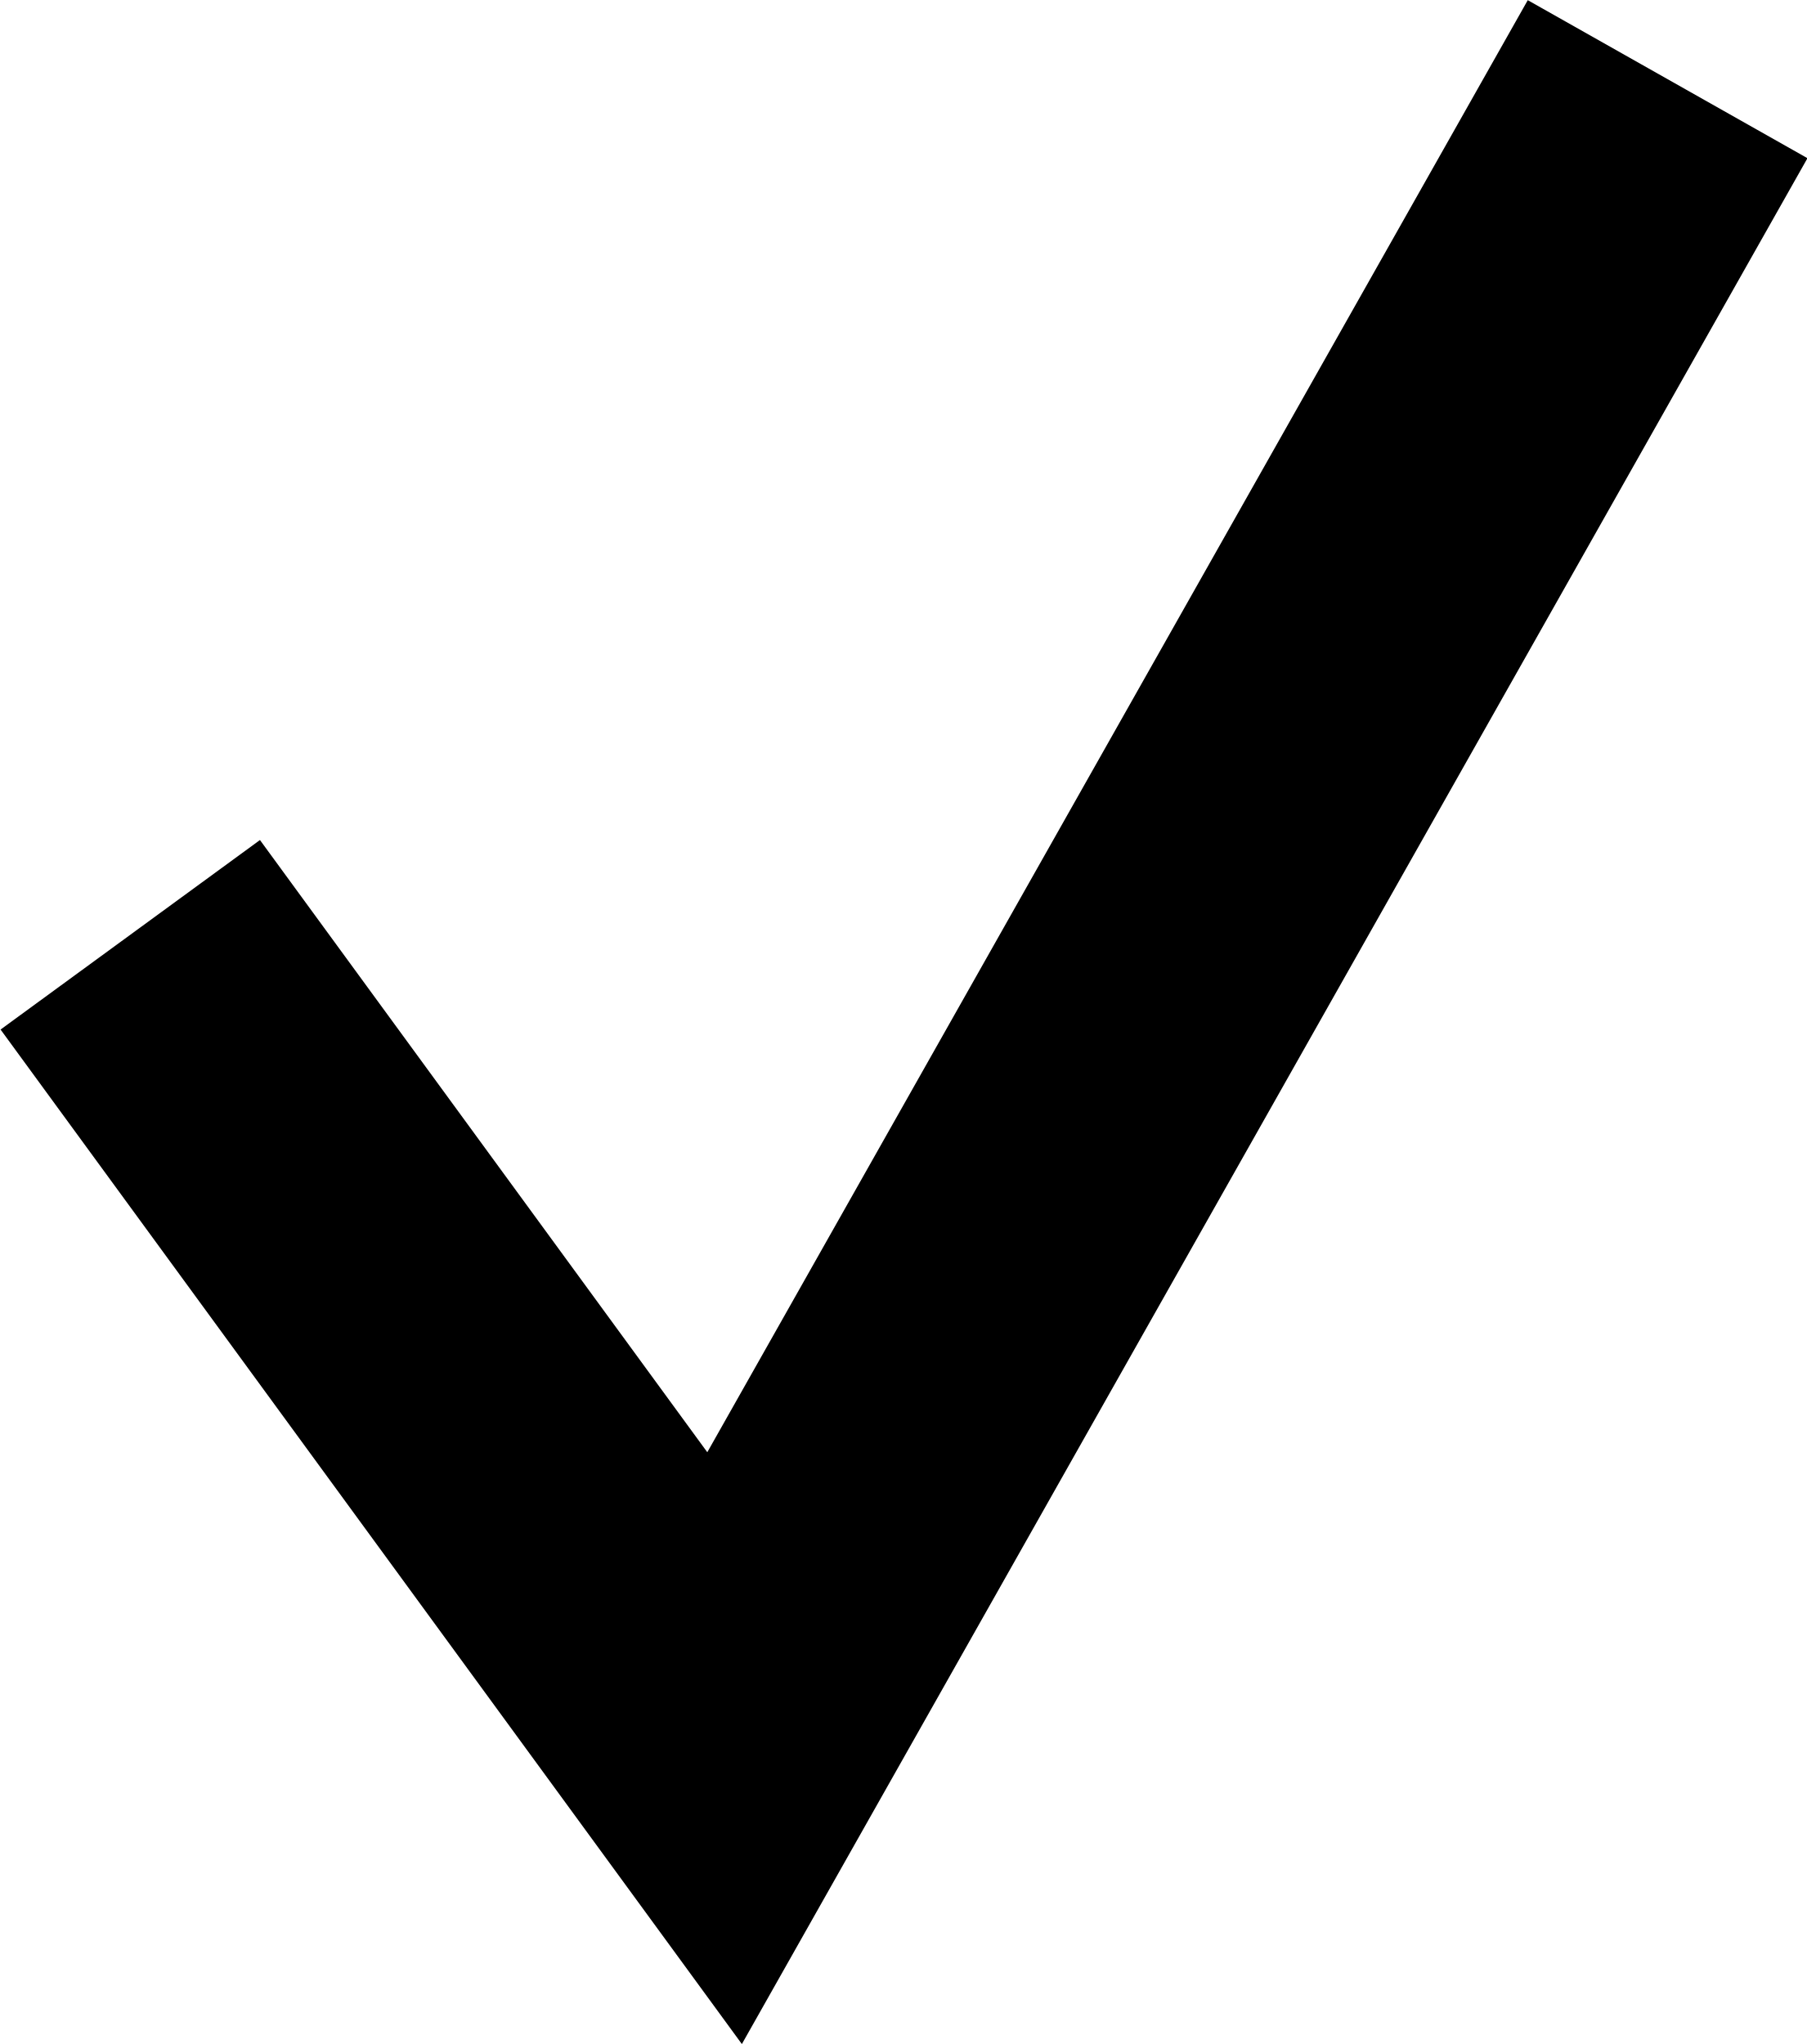
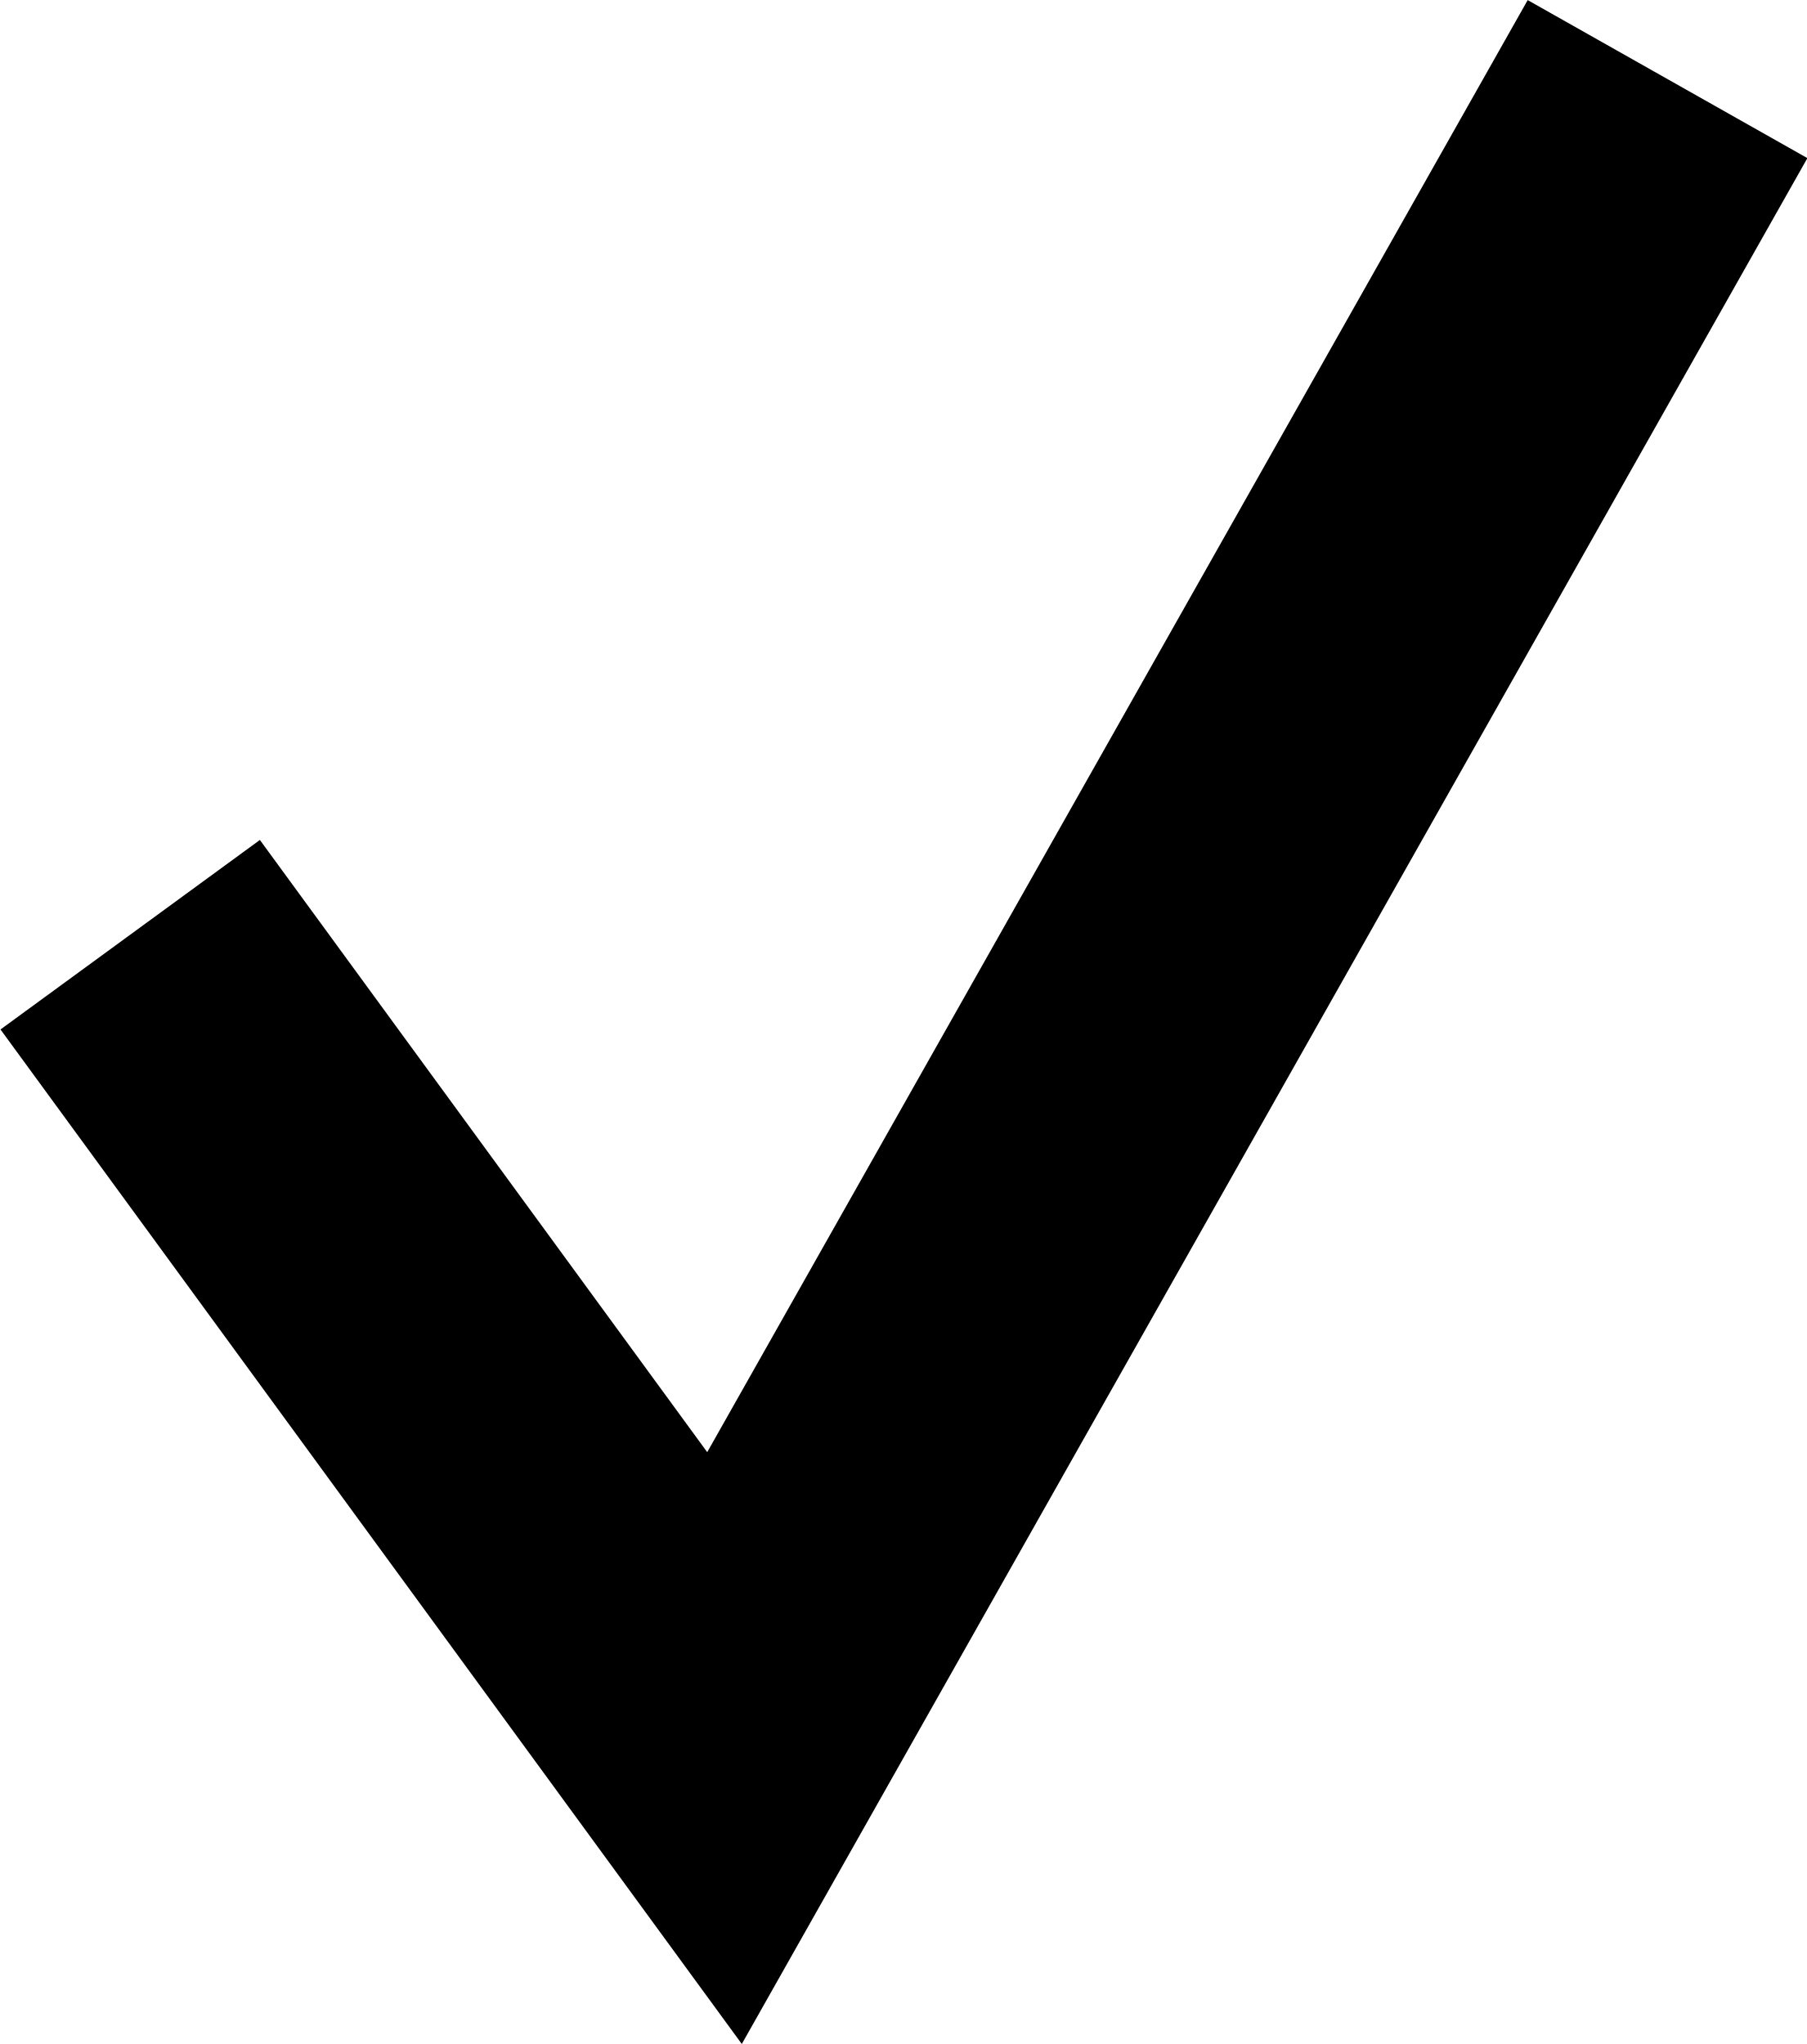
- <svg xmlns="http://www.w3.org/2000/svg" width="11.248" height="12.726">
-   <path data-name="Path 3473" d="m.811 5.82 3.7 5.064L10.382.493" fill="none" stroke="#000" stroke-width="2" />
+ <svg xmlns="http://www.w3.org/2000/svg" width="11.248" height="12.726" viewBox="0 0 11.248 12.726">
+   <path id="Path_3473" data-name="Path 3473" d="M-18051,12306.3l3.7,5.064,5.871-10.391" transform="translate(18051.811 -12300.48)" fill="none" stroke="#000" stroke-width="2" />
</svg>
